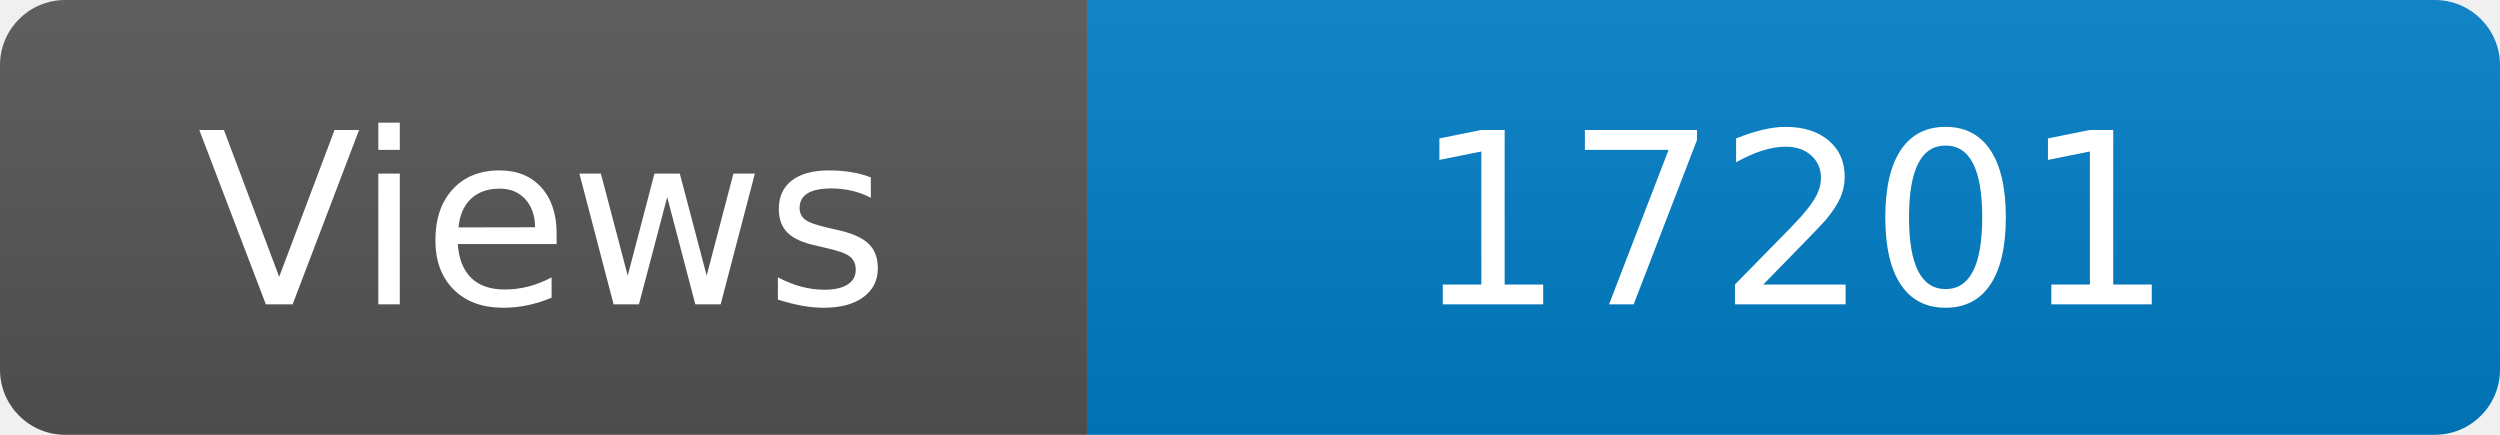
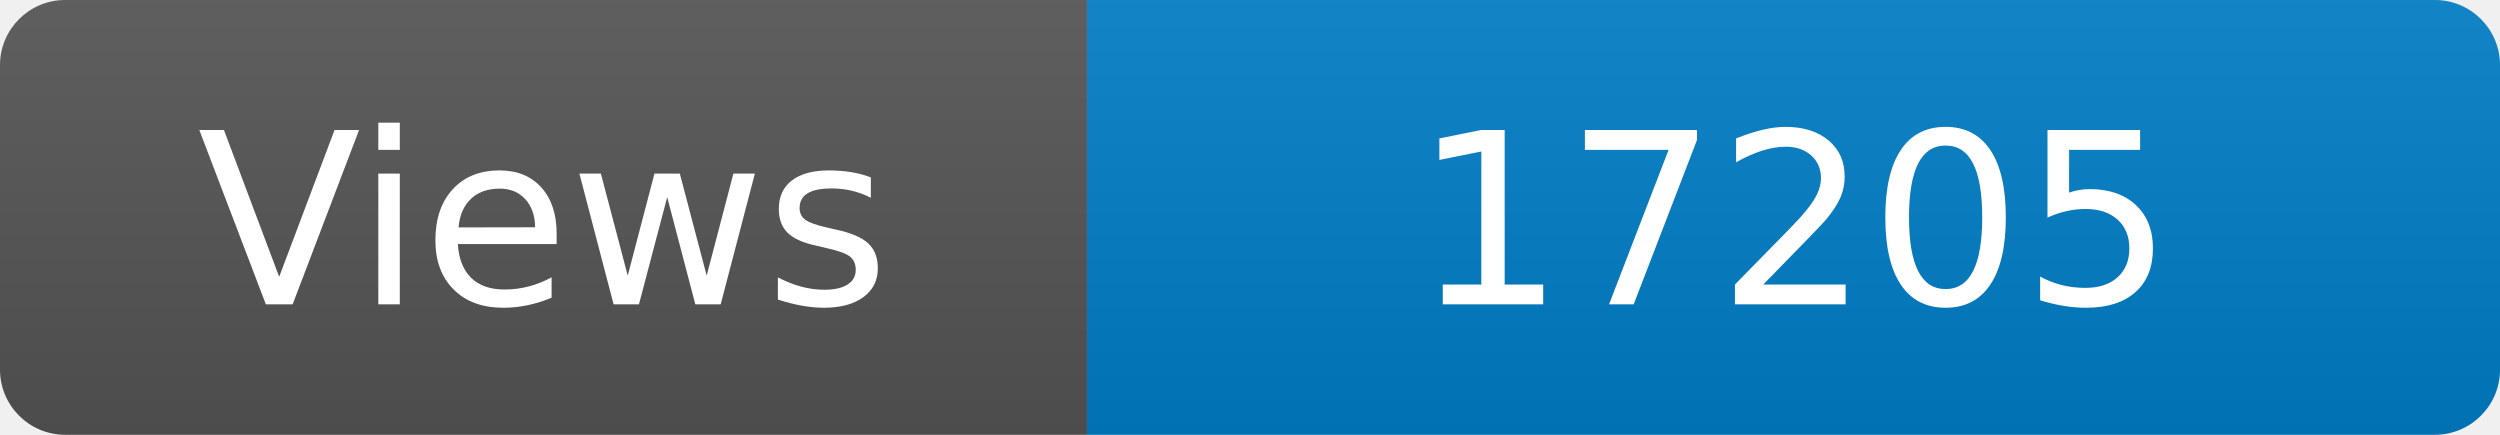
<svg xmlns="http://www.w3.org/2000/svg" width="115" height="20" role="img" aria-label="Maintained?: yes">
  <linearGradient id="s" x2="0" y2="100%">
    <stop offset="0" stop-color="#bbb" stop-opacity=".1" />
    <stop offset="1" stop-opacity=".1" />
  </linearGradient>
  <clipPath id="r">
    <rect width="115" height="20" rx="3" fill="#fff" />
  </clipPath>
  <g clip-path="url(#r)">
    <rect width="50" height="20" fill="#555" />
    <rect x="50" width="160" height="20" fill="#007ec6" />
    <rect width="115" height="20" fill="url(#s)" />
  </g>
  <g fill="#fff" text-anchor="middle" font-family="Verdana,Geneva,DejaVu Sans,sans-serif" font-size="110">
    <text x="250" y="140" transform="scale(.1)" fill="#fff">Views</text>
-     <text x="825" y="140" transform="scale(.1)" fill="#fff">17201</text>
+     <text x="825" y="140" transform="scale(.1)" fill="#fff">17205</text>
  </g>
</svg>
